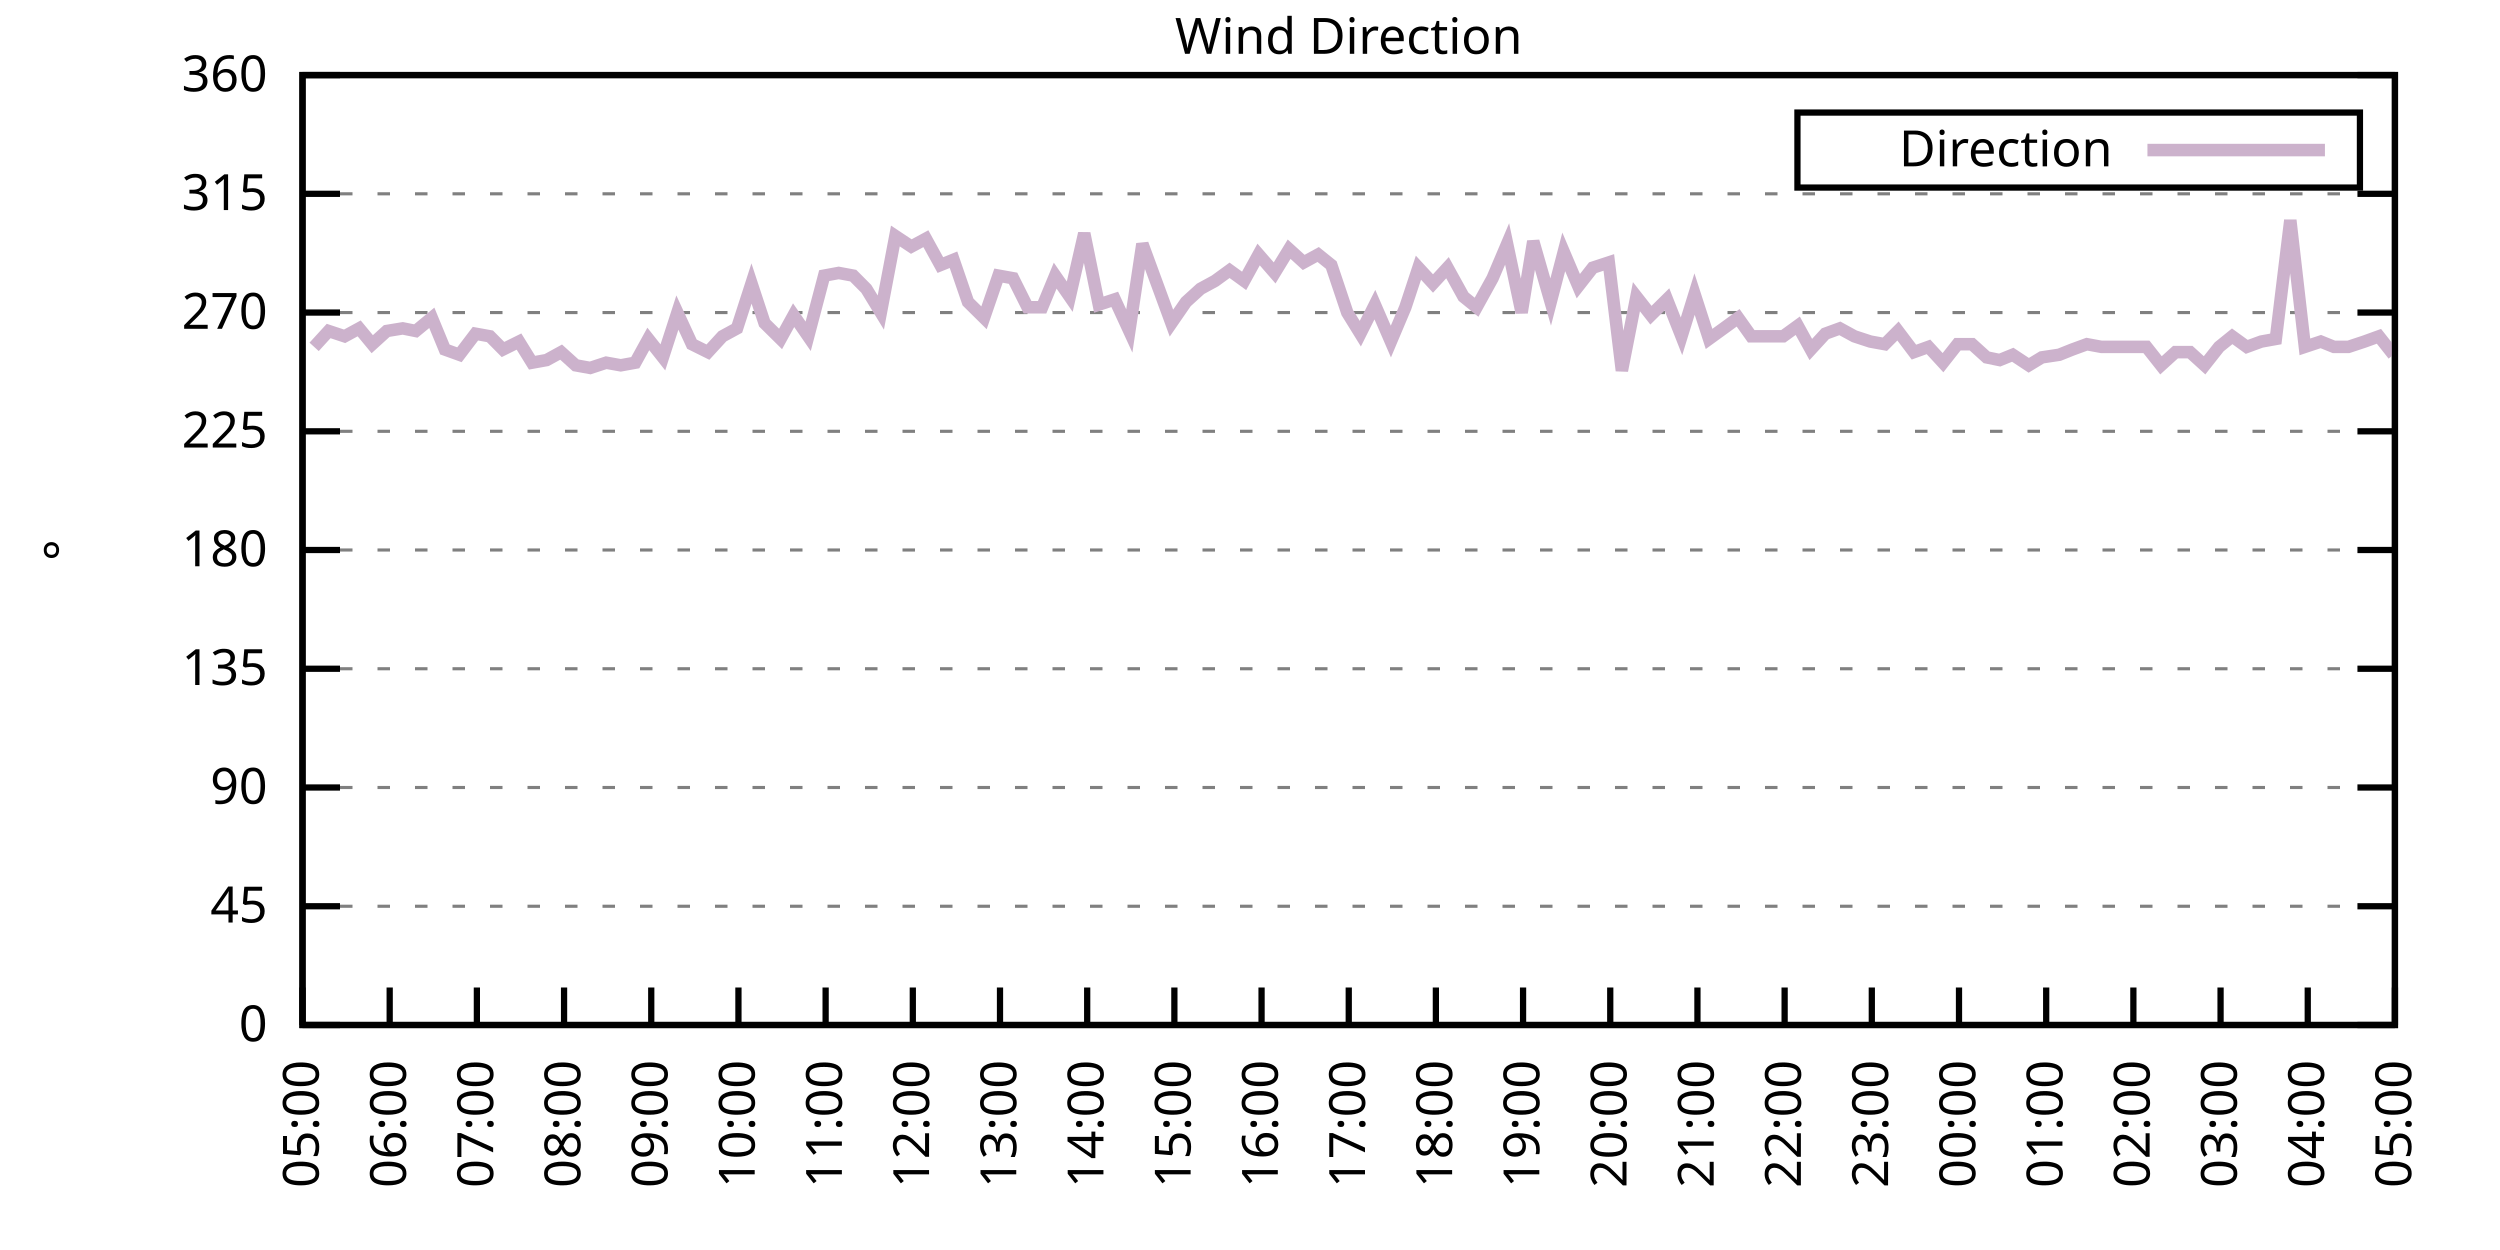
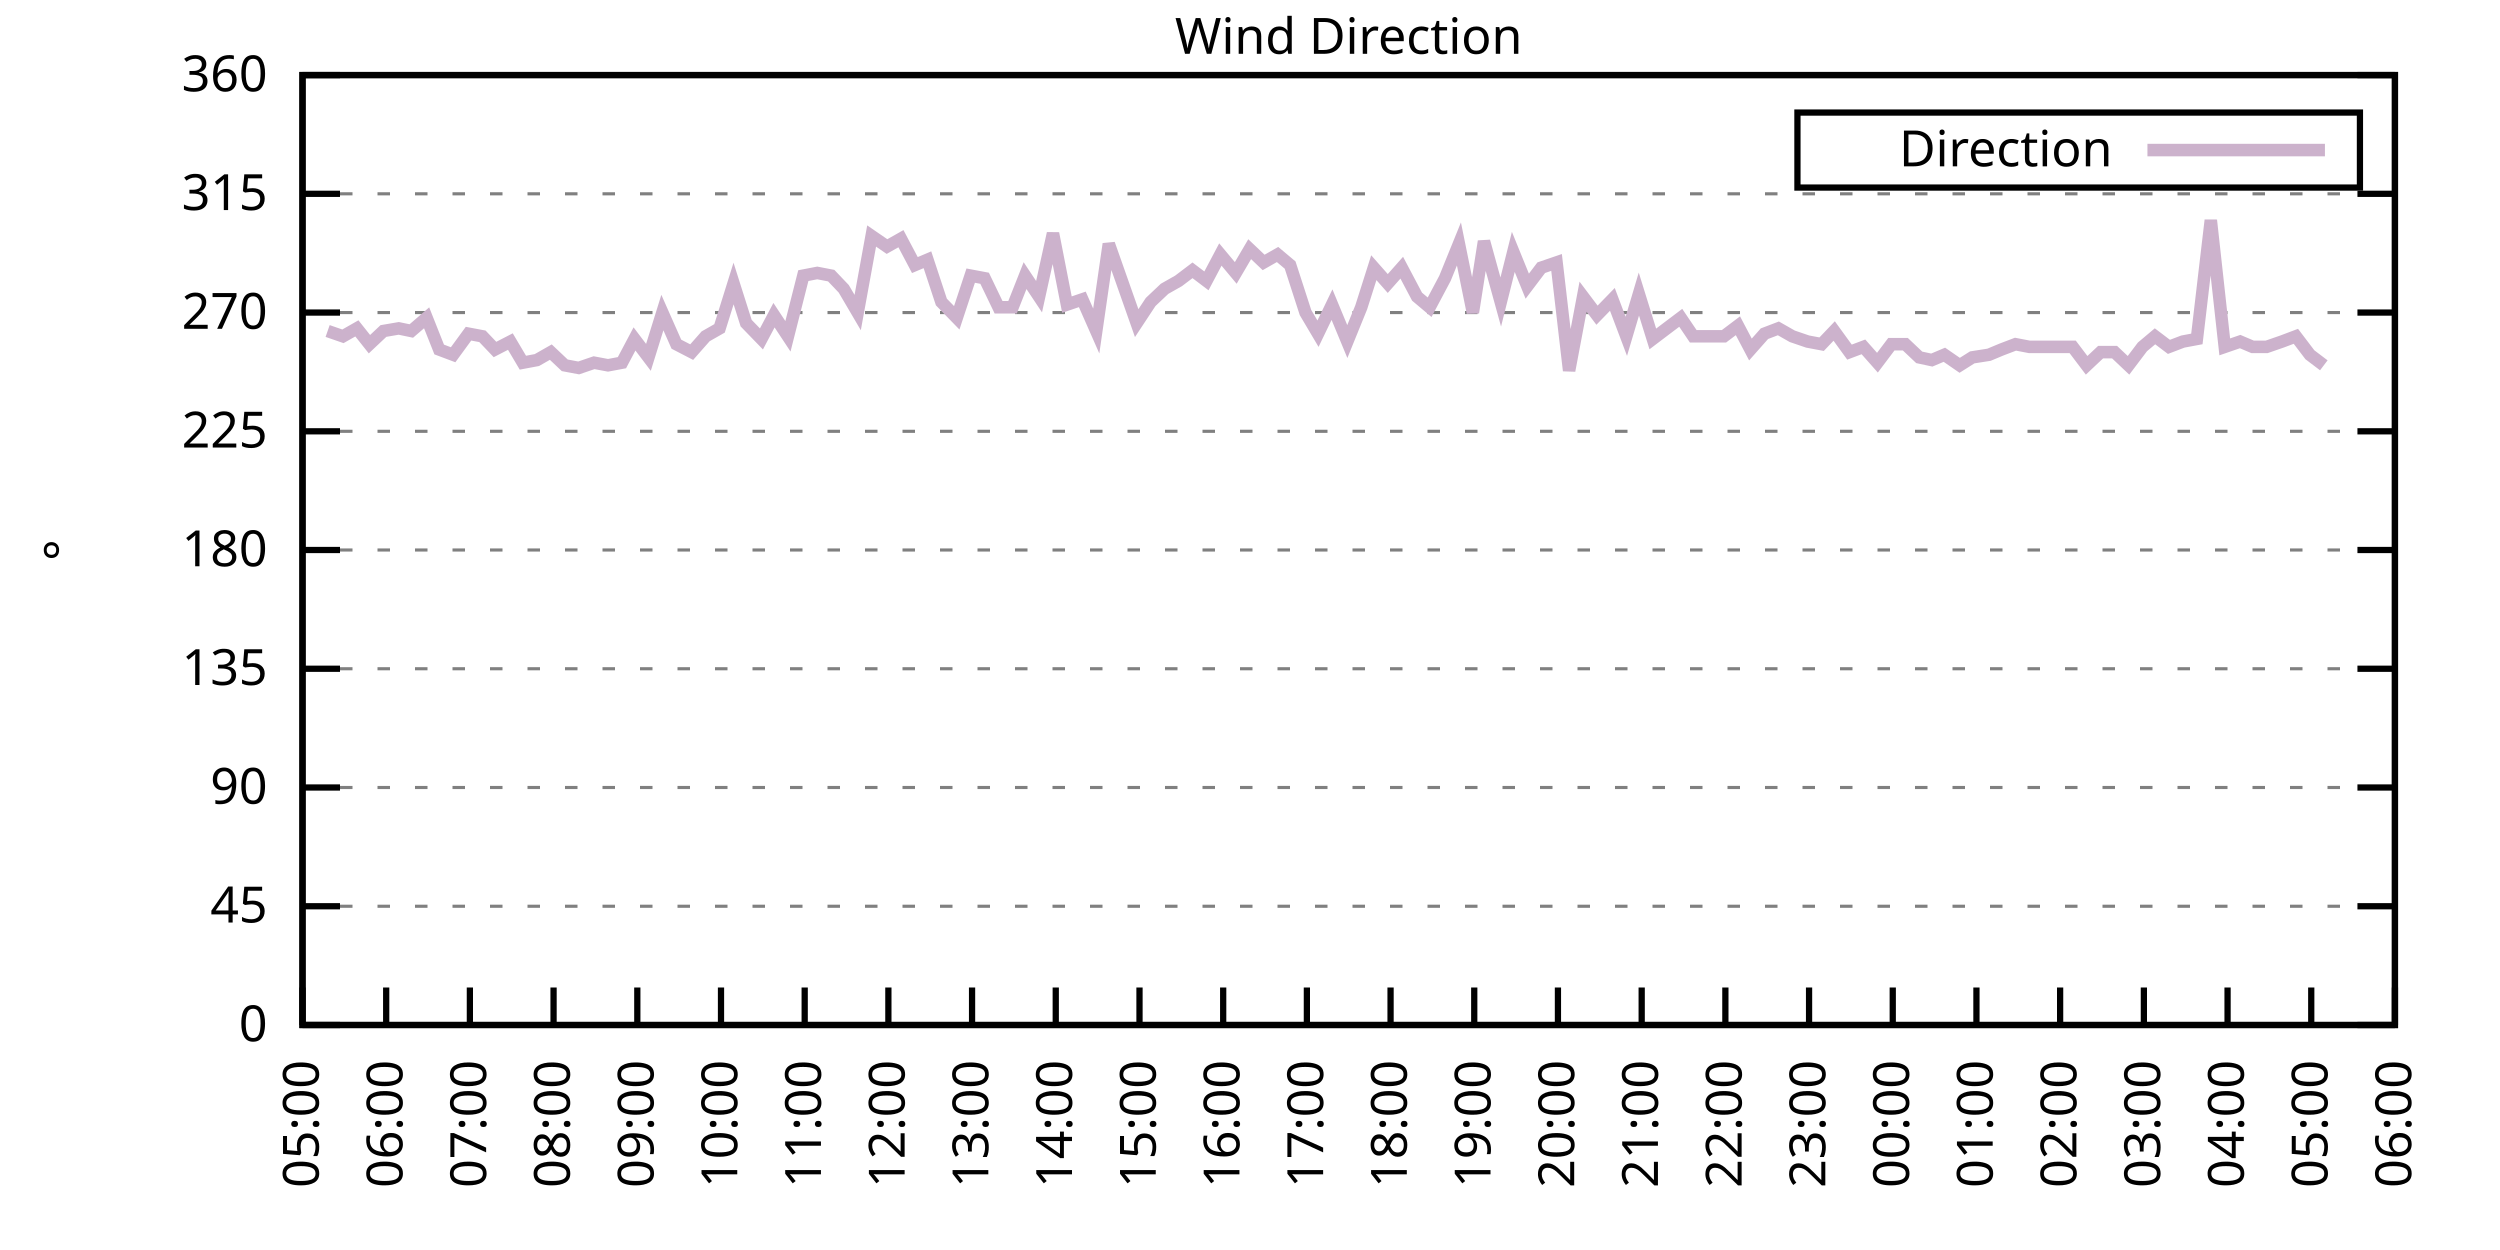
<svg xmlns="http://www.w3.org/2000/svg" xmlns:xlink="http://www.w3.org/1999/xlink" width="400" height="200" viewBox="0 0 400 200">
  <g id="gnuplot_canvas">
    <rect x="0" y="0" width="400" height="200" fill="none" />
    <defs>
      <circle id="gpDot" r="0.5" stroke-width="0.5" stroke="currentColor" />
      <path id="gpPt0" stroke-width="0.333" stroke="currentColor" d="M-1,0 h2 M0,-1 v2" />
      <path id="gpPt1" stroke-width="0.333" stroke="currentColor" d="M-1,-1 L1,1 M1,-1 L-1,1" />
      <path id="gpPt2" stroke-width="0.333" stroke="currentColor" d="M-1,0 L1,0 M0,-1 L0,1 M-1,-1 L1,1 M-1,1 L1,-1" />
      <rect id="gpPt3" stroke-width="0.333" stroke="currentColor" x="-1" y="-1" width="2" height="2" />
      <rect id="gpPt4" stroke-width="0.333" stroke="currentColor" fill="currentColor" x="-1" y="-1" width="2" height="2" />
      <circle id="gpPt5" stroke-width="0.333" stroke="currentColor" cx="0" cy="0" r="1" />
      <use xlink:href="#gpPt5" id="gpPt6" fill="currentColor" stroke="none" />
      <path id="gpPt7" stroke-width="0.333" stroke="currentColor" d="M0,-1.33 L-1.33,0.67 L1.33,0.67 z" />
      <use xlink:href="#gpPt7" id="gpPt8" fill="currentColor" stroke="none" />
      <use xlink:href="#gpPt7" id="gpPt9" stroke="currentColor" transform="rotate(180)" />
      <use xlink:href="#gpPt9" id="gpPt10" fill="currentColor" stroke="none" />
      <use xlink:href="#gpPt3" id="gpPt11" stroke="currentColor" transform="rotate(45)" />
      <use xlink:href="#gpPt11" id="gpPt12" fill="currentColor" stroke="none" />
      <path id="gpPt13" stroke-width="0.333" stroke="currentColor" d="M0,1.330 L1.265,0.411 L0.782,-1.067 L-0.782,-1.076 L-1.265,0.411 z" />
      <use xlink:href="#gpPt13" id="gpPt14" fill="currentColor" stroke="none" />
      <filter id="textbox" filterUnits="objectBoundingBox" x="0" y="0" height="1" width="1">
        <feFlood flood-color="white" flood-opacity="1" result="bgnd" />
        <feComposite in="SourceGraphic" in2="bgnd" operator="atop" />
      </filter>
      <filter id="greybox" filterUnits="objectBoundingBox" x="0" y="0" height="1" width="1">
        <feFlood flood-color="lightgrey" flood-opacity="1" result="grey" />
        <feComposite in="SourceGraphic" in2="grey" operator="atop" />
      </filter>
    </defs>
    <g fill="none" color="white" stroke="currentColor" stroke-width="1.00" stroke-linecap="butt" stroke-linejoin="miter">
</g>
    <g fill="none" color="black" stroke="currentColor" stroke-width="1.00" stroke-linecap="butt" stroke-linejoin="miter">
      <g stroke="none" shape-rendering="crispEdges">
        <polygon fill="rgb(255, 255, 255)" points="48.40,164.00 383.18,164.00 383.18,12.02 48.40,12.02 " />
      </g>
    </g>
    <g fill="none" color="black" stroke="currentColor" stroke-width="1.00" stroke-linecap="butt" stroke-linejoin="miter">
</g>
    <g fill="none" color="black" stroke="black" stroke-width="0.50" stroke-linecap="butt" stroke-linejoin="miter">
</g>
    <g fill="none" color="gray" stroke="currentColor" stroke-width="0.50" stroke-linecap="butt" stroke-linejoin="miter">
      <path stroke="gray" stroke-dasharray="2,4" class="gridline" d="M48.40,164.00 L383.19,164.00  " />
    </g>
    <g fill="none" color="gray" stroke="gray" stroke-width="1.00" stroke-linecap="butt" stroke-linejoin="miter">
</g>
    <g fill="none" color="black" stroke="currentColor" stroke-width="1.00" stroke-linecap="butt" stroke-linejoin="miter">
      <path stroke="black" d="M48.40,164.00 L54.40,164.00 M383.19,164.00 L377.19,164.00  " />
      <g transform="translate(42.80,166.60)" stroke="none" fill="black" font-family="Sans" font-size="8.00" text-anchor="end">
        <text>
          <tspan font-family="Sans"> 0</tspan>
        </text>
      </g>
    </g>
    <g fill="none" color="black" stroke="currentColor" stroke-width="1.00" stroke-linecap="butt" stroke-linejoin="miter">
</g>
    <g fill="none" color="black" stroke="black" stroke-width="0.50" stroke-linecap="butt" stroke-linejoin="miter">
</g>
    <g fill="none" color="gray" stroke="currentColor" stroke-width="0.50" stroke-linecap="butt" stroke-linejoin="miter">
      <path stroke="gray" stroke-dasharray="2,4" class="gridline" d="M48.40,145.00 L383.19,145.00  " />
    </g>
    <g fill="none" color="gray" stroke="gray" stroke-width="1.00" stroke-linecap="butt" stroke-linejoin="miter">
</g>
    <g fill="none" color="black" stroke="currentColor" stroke-width="1.00" stroke-linecap="butt" stroke-linejoin="miter">
      <path stroke="black" d="M48.40,145.00 L54.40,145.00 M383.19,145.00 L377.19,145.00  " />
      <g transform="translate(42.80,147.60)" stroke="none" fill="black" font-family="Sans" font-size="8.00" text-anchor="end">
        <text>
          <tspan font-family="Sans"> 45</tspan>
        </text>
      </g>
    </g>
    <g fill="none" color="black" stroke="currentColor" stroke-width="1.00" stroke-linecap="butt" stroke-linejoin="miter">
</g>
    <g fill="none" color="black" stroke="black" stroke-width="0.50" stroke-linecap="butt" stroke-linejoin="miter">
</g>
    <g fill="none" color="gray" stroke="currentColor" stroke-width="0.50" stroke-linecap="butt" stroke-linejoin="miter">
      <path stroke="gray" stroke-dasharray="2,4" class="gridline" d="M48.40,126.00 L383.19,126.00  " />
    </g>
    <g fill="none" color="gray" stroke="gray" stroke-width="1.00" stroke-linecap="butt" stroke-linejoin="miter">
</g>
    <g fill="none" color="black" stroke="currentColor" stroke-width="1.00" stroke-linecap="butt" stroke-linejoin="miter">
      <path stroke="black" d="M48.40,126.00 L54.40,126.00 M383.19,126.00 L377.19,126.00  " />
      <g transform="translate(42.80,128.60)" stroke="none" fill="black" font-family="Sans" font-size="8.00" text-anchor="end">
        <text>
          <tspan font-family="Sans"> 90</tspan>
        </text>
      </g>
    </g>
    <g fill="none" color="black" stroke="currentColor" stroke-width="1.00" stroke-linecap="butt" stroke-linejoin="miter">
</g>
    <g fill="none" color="black" stroke="black" stroke-width="0.50" stroke-linecap="butt" stroke-linejoin="miter">
</g>
    <g fill="none" color="gray" stroke="currentColor" stroke-width="0.50" stroke-linecap="butt" stroke-linejoin="miter">
      <path stroke="gray" stroke-dasharray="2,4" class="gridline" d="M48.40,107.00 L383.19,107.00  " />
    </g>
    <g fill="none" color="gray" stroke="gray" stroke-width="1.00" stroke-linecap="butt" stroke-linejoin="miter">
</g>
    <g fill="none" color="black" stroke="currentColor" stroke-width="1.00" stroke-linecap="butt" stroke-linejoin="miter">
      <path stroke="black" d="M48.40,107.00 L54.40,107.00 M383.19,107.00 L377.19,107.00  " />
      <g transform="translate(42.80,109.60)" stroke="none" fill="black" font-family="Sans" font-size="8.00" text-anchor="end">
        <text>
          <tspan font-family="Sans"> 135</tspan>
        </text>
      </g>
    </g>
    <g fill="none" color="black" stroke="currentColor" stroke-width="1.00" stroke-linecap="butt" stroke-linejoin="miter">
</g>
    <g fill="none" color="black" stroke="black" stroke-width="0.50" stroke-linecap="butt" stroke-linejoin="miter">
</g>
    <g fill="none" color="gray" stroke="currentColor" stroke-width="0.50" stroke-linecap="butt" stroke-linejoin="miter">
      <path stroke="gray" stroke-dasharray="2,4" class="gridline" d="M48.40,88.00 L383.19,88.00  " />
    </g>
    <g fill="none" color="gray" stroke="gray" stroke-width="1.00" stroke-linecap="butt" stroke-linejoin="miter">
</g>
    <g fill="none" color="black" stroke="currentColor" stroke-width="1.00" stroke-linecap="butt" stroke-linejoin="miter">
      <path stroke="black" d="M48.40,88.00 L54.40,88.00 M383.19,88.00 L377.19,88.00  " />
      <g transform="translate(42.80,90.60)" stroke="none" fill="black" font-family="Sans" font-size="8.00" text-anchor="end">
        <text>
          <tspan font-family="Sans"> 180</tspan>
        </text>
      </g>
    </g>
    <g fill="none" color="black" stroke="currentColor" stroke-width="1.00" stroke-linecap="butt" stroke-linejoin="miter">
</g>
    <g fill="none" color="black" stroke="black" stroke-width="0.50" stroke-linecap="butt" stroke-linejoin="miter">
</g>
    <g fill="none" color="gray" stroke="currentColor" stroke-width="0.50" stroke-linecap="butt" stroke-linejoin="miter">
      <path stroke="gray" stroke-dasharray="2,4" class="gridline" d="M48.40,69.01 L383.19,69.01  " />
    </g>
    <g fill="none" color="gray" stroke="gray" stroke-width="1.00" stroke-linecap="butt" stroke-linejoin="miter">
</g>
    <g fill="none" color="black" stroke="currentColor" stroke-width="1.00" stroke-linecap="butt" stroke-linejoin="miter">
      <path stroke="black" d="M48.40,69.01 L54.40,69.01 M383.19,69.01 L377.19,69.01  " />
      <g transform="translate(42.80,71.61)" stroke="none" fill="black" font-family="Sans" font-size="8.00" text-anchor="end">
        <text>
          <tspan font-family="Sans"> 225</tspan>
        </text>
      </g>
    </g>
    <g fill="none" color="black" stroke="currentColor" stroke-width="1.00" stroke-linecap="butt" stroke-linejoin="miter">
</g>
    <g fill="none" color="black" stroke="black" stroke-width="0.50" stroke-linecap="butt" stroke-linejoin="miter">
</g>
    <g fill="none" color="gray" stroke="currentColor" stroke-width="0.50" stroke-linecap="butt" stroke-linejoin="miter">
      <path stroke="gray" stroke-dasharray="2,4" class="gridline" d="M48.40,50.01 L383.19,50.01  " />
    </g>
    <g fill="none" color="gray" stroke="gray" stroke-width="1.00" stroke-linecap="butt" stroke-linejoin="miter">
</g>
    <g fill="none" color="black" stroke="currentColor" stroke-width="1.00" stroke-linecap="butt" stroke-linejoin="miter">
      <path stroke="black" d="M48.40,50.01 L54.40,50.01 M383.19,50.01 L377.19,50.01  " />
      <g transform="translate(42.80,52.61)" stroke="none" fill="black" font-family="Sans" font-size="8.00" text-anchor="end">
        <text>
          <tspan font-family="Sans"> 270</tspan>
        </text>
      </g>
    </g>
    <g fill="none" color="black" stroke="currentColor" stroke-width="1.00" stroke-linecap="butt" stroke-linejoin="miter">
</g>
    <g fill="none" color="black" stroke="black" stroke-width="0.50" stroke-linecap="butt" stroke-linejoin="miter">
</g>
    <g fill="none" color="gray" stroke="currentColor" stroke-width="0.50" stroke-linecap="butt" stroke-linejoin="miter">
      <path stroke="gray" stroke-dasharray="2,4" class="gridline" d="M48.40,31.01 L383.19,31.01  " />
    </g>
    <g fill="none" color="gray" stroke="gray" stroke-width="1.00" stroke-linecap="butt" stroke-linejoin="miter">
</g>
    <g fill="none" color="black" stroke="currentColor" stroke-width="1.00" stroke-linecap="butt" stroke-linejoin="miter">
      <path stroke="black" d="M48.40,31.01 L54.40,31.01 M383.19,31.01 L377.19,31.01  " />
      <g transform="translate(42.80,33.61)" stroke="none" fill="black" font-family="Sans" font-size="8.00" text-anchor="end">
        <text>
          <tspan font-family="Sans"> 315</tspan>
        </text>
      </g>
    </g>
    <g fill="none" color="black" stroke="currentColor" stroke-width="1.00" stroke-linecap="butt" stroke-linejoin="miter">
</g>
    <g fill="none" color="black" stroke="black" stroke-width="0.50" stroke-linecap="butt" stroke-linejoin="miter">
</g>
    <g fill="none" color="gray" stroke="currentColor" stroke-width="0.50" stroke-linecap="butt" stroke-linejoin="miter">
      <path stroke="gray" stroke-dasharray="2,4" class="gridline" d="M48.40,12.01 L383.19,12.01  " />
    </g>
    <g fill="none" color="gray" stroke="gray" stroke-width="1.00" stroke-linecap="butt" stroke-linejoin="miter">
</g>
    <g fill="none" color="black" stroke="currentColor" stroke-width="1.00" stroke-linecap="butt" stroke-linejoin="miter">
      <path stroke="black" d="M48.40,12.01 L54.40,12.01 M383.19,12.01 L377.19,12.01  " />
      <g transform="translate(42.80,14.61)" stroke="none" fill="black" font-family="Sans" font-size="8.00" text-anchor="end">
        <text>
          <tspan font-family="Sans"> 360</tspan>
        </text>
      </g>
    </g>
    <g fill="none" color="black" stroke="currentColor" stroke-width="1.00" stroke-linecap="butt" stroke-linejoin="miter">
      <path stroke="black" d="M48.40,164.00 L48.40,158.00  " />
      <g transform="translate(51.00,169.60) rotate(270.00)" stroke="none" fill="black" font-family="Sans" font-size="8.00" text-anchor="end">
        <text>
          <tspan font-family="Sans">05:00</tspan>
        </text>
      </g>
    </g>
    <g fill="none" color="black" stroke="currentColor" stroke-width="1.00" stroke-linecap="butt" stroke-linejoin="miter">
-       <path stroke="black" d="M62.35,164.00 L62.35,158.00  " />
-       <g transform="translate(64.95,169.60) rotate(270.00)" stroke="none" fill="black" font-family="Sans" font-size="8.00" text-anchor="end">
+       <path stroke="black" d="M61.79,164.00 L61.79,158.00  " />
+       <g transform="translate(64.39,169.60) rotate(270.00)" stroke="none" fill="black" font-family="Sans" font-size="8.00" text-anchor="end">
        <text>
          <tspan font-family="Sans">06:00</tspan>
        </text>
      </g>
    </g>
    <g fill="none" color="black" stroke="currentColor" stroke-width="1.00" stroke-linecap="butt" stroke-linejoin="miter">
-       <path stroke="black" d="M76.30,164.00 L76.30,158.00  " />
-       <g transform="translate(78.90,169.60) rotate(270.00)" stroke="none" fill="black" font-family="Sans" font-size="8.00" text-anchor="end">
+       <path stroke="black" d="M75.18,164.00 L75.18,158.00  " />
+       <g transform="translate(77.78,169.60) rotate(270.00)" stroke="none" fill="black" font-family="Sans" font-size="8.00" text-anchor="end">
        <text>
          <tspan font-family="Sans">07:00</tspan>
        </text>
      </g>
    </g>
    <g fill="none" color="black" stroke="currentColor" stroke-width="1.00" stroke-linecap="butt" stroke-linejoin="miter">
-       <path stroke="black" d="M90.25,164.00 L90.25,158.00  " />
-       <g transform="translate(92.85,169.60) rotate(270.00)" stroke="none" fill="black" font-family="Sans" font-size="8.00" text-anchor="end">
+       <path stroke="black" d="M88.57,164.00 L88.57,158.00  " />
+       <g transform="translate(91.17,169.60) rotate(270.00)" stroke="none" fill="black" font-family="Sans" font-size="8.00" text-anchor="end">
        <text>
          <tspan font-family="Sans">08:00</tspan>
        </text>
      </g>
    </g>
    <g fill="none" color="black" stroke="currentColor" stroke-width="1.00" stroke-linecap="butt" stroke-linejoin="miter">
-       <path stroke="black" d="M104.20,164.00 L104.20,158.00  " />
-       <g transform="translate(106.80,169.60) rotate(270.00)" stroke="none" fill="black" font-family="Sans" font-size="8.00" text-anchor="end">
+       <path stroke="black" d="M101.97,164.00 L101.97,158.00  " />
+       <g transform="translate(104.57,169.60) rotate(270.00)" stroke="none" fill="black" font-family="Sans" font-size="8.00" text-anchor="end">
        <text>
          <tspan font-family="Sans">09:00</tspan>
        </text>
      </g>
    </g>
    <g fill="none" color="black" stroke="currentColor" stroke-width="1.00" stroke-linecap="butt" stroke-linejoin="miter">
-       <path stroke="black" d="M118.15,164.00 L118.15,158.00  " />
-       <g transform="translate(120.75,169.60) rotate(270.00)" stroke="none" fill="black" font-family="Sans" font-size="8.00" text-anchor="end">
+       <path stroke="black" d="M115.36,164.00 L115.36,158.00  " />
+       <g transform="translate(117.96,169.60) rotate(270.00)" stroke="none" fill="black" font-family="Sans" font-size="8.00" text-anchor="end">
        <text>
          <tspan font-family="Sans">10:00</tspan>
        </text>
      </g>
    </g>
    <g fill="none" color="black" stroke="currentColor" stroke-width="1.00" stroke-linecap="butt" stroke-linejoin="miter">
-       <path stroke="black" d="M132.10,164.00 L132.10,158.00  " />
-       <g transform="translate(134.70,169.60) rotate(270.00)" stroke="none" fill="black" font-family="Sans" font-size="8.00" text-anchor="end">
+       <path stroke="black" d="M128.75,164.00 L128.75,158.00  " />
+       <g transform="translate(131.35,169.60) rotate(270.00)" stroke="none" fill="black" font-family="Sans" font-size="8.00" text-anchor="end">
        <text>
          <tspan font-family="Sans">11:00</tspan>
        </text>
      </g>
    </g>
    <g fill="none" color="black" stroke="currentColor" stroke-width="1.00" stroke-linecap="butt" stroke-linejoin="miter">
-       <path stroke="black" d="M146.05,164.00 L146.05,158.00  " />
-       <g transform="translate(148.65,169.60) rotate(270.00)" stroke="none" fill="black" font-family="Sans" font-size="8.00" text-anchor="end">
+       <path stroke="black" d="M142.14,164.00 L142.14,158.00  " />
+       <g transform="translate(144.74,169.60) rotate(270.00)" stroke="none" fill="black" font-family="Sans" font-size="8.00" text-anchor="end">
        <text>
          <tspan font-family="Sans">12:00</tspan>
        </text>
      </g>
    </g>
    <g fill="none" color="black" stroke="currentColor" stroke-width="1.00" stroke-linecap="butt" stroke-linejoin="miter">
-       <path stroke="black" d="M160.00,164.00 L160.00,158.00  " />
-       <g transform="translate(162.60,169.60) rotate(270.00)" stroke="none" fill="black" font-family="Sans" font-size="8.00" text-anchor="end">
+       <path stroke="black" d="M155.53,164.00 L155.53,158.00  " />
+       <g transform="translate(158.13,169.60) rotate(270.00)" stroke="none" fill="black" font-family="Sans" font-size="8.00" text-anchor="end">
        <text>
          <tspan font-family="Sans">13:00</tspan>
        </text>
      </g>
    </g>
    <g fill="none" color="black" stroke="currentColor" stroke-width="1.00" stroke-linecap="butt" stroke-linejoin="miter">
-       <path stroke="black" d="M173.95,164.00 L173.95,158.00  " />
-       <g transform="translate(176.55,169.60) rotate(270.00)" stroke="none" fill="black" font-family="Sans" font-size="8.00" text-anchor="end">
+       <path stroke="black" d="M168.92,164.00 L168.92,158.00  " />
+       <g transform="translate(171.52,169.60) rotate(270.00)" stroke="none" fill="black" font-family="Sans" font-size="8.00" text-anchor="end">
        <text>
          <tspan font-family="Sans">14:00</tspan>
        </text>
      </g>
    </g>
    <g fill="none" color="black" stroke="currentColor" stroke-width="1.00" stroke-linecap="butt" stroke-linejoin="miter">
-       <path stroke="black" d="M187.90,164.00 L187.90,158.00  " />
-       <g transform="translate(190.50,169.60) rotate(270.00)" stroke="none" fill="black" font-family="Sans" font-size="8.00" text-anchor="end">
+       <path stroke="black" d="M182.32,164.00 L182.32,158.00  " />
+       <g transform="translate(184.92,169.60) rotate(270.00)" stroke="none" fill="black" font-family="Sans" font-size="8.00" text-anchor="end">
        <text>
          <tspan font-family="Sans">15:00</tspan>
        </text>
      </g>
    </g>
    <g fill="none" color="black" stroke="currentColor" stroke-width="1.00" stroke-linecap="butt" stroke-linejoin="miter">
-       <path stroke="black" d="M201.85,164.00 L201.85,158.00  " />
-       <g transform="translate(204.45,169.60) rotate(270.00)" stroke="none" fill="black" font-family="Sans" font-size="8.00" text-anchor="end">
+       <path stroke="black" d="M195.71,164.00 L195.71,158.00  " />
+       <g transform="translate(198.31,169.60) rotate(270.00)" stroke="none" fill="black" font-family="Sans" font-size="8.00" text-anchor="end">
        <text>
          <tspan font-family="Sans">16:00</tspan>
        </text>
      </g>
    </g>
    <g fill="none" color="black" stroke="currentColor" stroke-width="1.00" stroke-linecap="butt" stroke-linejoin="miter">
-       <path stroke="black" d="M215.80,164.00 L215.80,158.00  " />
-       <g transform="translate(218.40,169.60) rotate(270.00)" stroke="none" fill="black" font-family="Sans" font-size="8.00" text-anchor="end">
+       <path stroke="black" d="M209.10,164.00 L209.10,158.00  " />
+       <g transform="translate(211.70,169.60) rotate(270.00)" stroke="none" fill="black" font-family="Sans" font-size="8.00" text-anchor="end">
        <text>
          <tspan font-family="Sans">17:00</tspan>
        </text>
      </g>
    </g>
    <g fill="none" color="black" stroke="currentColor" stroke-width="1.00" stroke-linecap="butt" stroke-linejoin="miter">
-       <path stroke="black" d="M229.74,164.00 L229.74,158.00  " />
-       <g transform="translate(232.34,169.60) rotate(270.00)" stroke="none" fill="black" font-family="Sans" font-size="8.00" text-anchor="end">
+       <path stroke="black" d="M222.49,164.00 L222.49,158.00  " />
+       <g transform="translate(225.09,169.60) rotate(270.00)" stroke="none" fill="black" font-family="Sans" font-size="8.00" text-anchor="end">
        <text>
          <tspan font-family="Sans">18:00</tspan>
        </text>
      </g>
    </g>
    <g fill="none" color="black" stroke="currentColor" stroke-width="1.00" stroke-linecap="butt" stroke-linejoin="miter">
-       <path stroke="black" d="M243.69,164.00 L243.69,158.00  " />
-       <g transform="translate(246.29,169.60) rotate(270.00)" stroke="none" fill="black" font-family="Sans" font-size="8.00" text-anchor="end">
+       <path stroke="black" d="M235.88,164.00 L235.88,158.00  " />
+       <g transform="translate(238.48,169.60) rotate(270.00)" stroke="none" fill="black" font-family="Sans" font-size="8.00" text-anchor="end">
        <text>
          <tspan font-family="Sans">19:00</tspan>
        </text>
      </g>
    </g>
    <g fill="none" color="black" stroke="currentColor" stroke-width="1.00" stroke-linecap="butt" stroke-linejoin="miter">
-       <path stroke="black" d="M257.64,164.00 L257.64,158.00  " />
-       <g transform="translate(260.24,169.60) rotate(270.00)" stroke="none" fill="black" font-family="Sans" font-size="8.00" text-anchor="end">
+       <path stroke="black" d="M249.27,164.00 L249.27,158.00  " />
+       <g transform="translate(251.87,169.60) rotate(270.00)" stroke="none" fill="black" font-family="Sans" font-size="8.00" text-anchor="end">
        <text>
          <tspan font-family="Sans">20:00</tspan>
        </text>
      </g>
    </g>
    <g fill="none" color="black" stroke="currentColor" stroke-width="1.00" stroke-linecap="butt" stroke-linejoin="miter">
-       <path stroke="black" d="M271.59,164.00 L271.59,158.00  " />
-       <g transform="translate(274.19,169.60) rotate(270.00)" stroke="none" fill="black" font-family="Sans" font-size="8.00" text-anchor="end">
+       <path stroke="black" d="M262.67,164.00 L262.67,158.00  " />
+       <g transform="translate(265.27,169.60) rotate(270.00)" stroke="none" fill="black" font-family="Sans" font-size="8.00" text-anchor="end">
        <text>
          <tspan font-family="Sans">21:00</tspan>
        </text>
      </g>
    </g>
    <g fill="none" color="black" stroke="currentColor" stroke-width="1.00" stroke-linecap="butt" stroke-linejoin="miter">
-       <path stroke="black" d="M285.54,164.00 L285.54,158.00  " />
-       <g transform="translate(288.14,169.60) rotate(270.00)" stroke="none" fill="black" font-family="Sans" font-size="8.00" text-anchor="end">
+       <path stroke="black" d="M276.06,164.00 L276.06,158.00  " />
+       <g transform="translate(278.66,169.60) rotate(270.00)" stroke="none" fill="black" font-family="Sans" font-size="8.00" text-anchor="end">
        <text>
          <tspan font-family="Sans">22:00</tspan>
        </text>
      </g>
    </g>
    <g fill="none" color="black" stroke="currentColor" stroke-width="1.00" stroke-linecap="butt" stroke-linejoin="miter">
-       <path stroke="black" d="M299.49,164.00 L299.49,158.00  " />
-       <g transform="translate(302.09,169.60) rotate(270.00)" stroke="none" fill="black" font-family="Sans" font-size="8.00" text-anchor="end">
+       <path stroke="black" d="M289.45,164.00 L289.45,158.00  " />
+       <g transform="translate(292.05,169.60) rotate(270.00)" stroke="none" fill="black" font-family="Sans" font-size="8.00" text-anchor="end">
        <text>
          <tspan font-family="Sans">23:00</tspan>
        </text>
      </g>
    </g>
    <g fill="none" color="black" stroke="currentColor" stroke-width="1.00" stroke-linecap="butt" stroke-linejoin="miter">
-       <path stroke="black" d="M313.44,164.00 L313.44,158.00  " />
-       <g transform="translate(316.04,169.60) rotate(270.00)" stroke="none" fill="black" font-family="Sans" font-size="8.00" text-anchor="end">
+       <path stroke="black" d="M302.84,164.00 L302.84,158.00  " />
+       <g transform="translate(305.44,169.60) rotate(270.00)" stroke="none" fill="black" font-family="Sans" font-size="8.00" text-anchor="end">
        <text>
          <tspan font-family="Sans">00:00</tspan>
        </text>
      </g>
    </g>
    <g fill="none" color="black" stroke="currentColor" stroke-width="1.00" stroke-linecap="butt" stroke-linejoin="miter">
-       <path stroke="black" d="M327.39,164.00 L327.39,158.00  " />
-       <g transform="translate(329.99,169.60) rotate(270.00)" stroke="none" fill="black" font-family="Sans" font-size="8.00" text-anchor="end">
+       <path stroke="black" d="M316.23,164.00 L316.23,158.00  " />
+       <g transform="translate(318.83,169.60) rotate(270.00)" stroke="none" fill="black" font-family="Sans" font-size="8.00" text-anchor="end">
        <text>
          <tspan font-family="Sans">01:00</tspan>
        </text>
      </g>
    </g>
    <g fill="none" color="black" stroke="currentColor" stroke-width="1.00" stroke-linecap="butt" stroke-linejoin="miter">
-       <path stroke="black" d="M341.34,164.00 L341.34,158.00  " />
-       <g transform="translate(343.94,169.60) rotate(270.00)" stroke="none" fill="black" font-family="Sans" font-size="8.00" text-anchor="end">
+       <path stroke="black" d="M329.62,164.00 L329.62,158.00  " />
+       <g transform="translate(332.22,169.60) rotate(270.00)" stroke="none" fill="black" font-family="Sans" font-size="8.00" text-anchor="end">
        <text>
          <tspan font-family="Sans">02:00</tspan>
        </text>
      </g>
    </g>
    <g fill="none" color="black" stroke="currentColor" stroke-width="1.00" stroke-linecap="butt" stroke-linejoin="miter">
-       <path stroke="black" d="M355.29,164.00 L355.29,158.00  " />
-       <g transform="translate(357.89,169.60) rotate(270.00)" stroke="none" fill="black" font-family="Sans" font-size="8.00" text-anchor="end">
+       <path stroke="black" d="M343.02,164.00 L343.02,158.00  " />
+       <g transform="translate(345.62,169.60) rotate(270.00)" stroke="none" fill="black" font-family="Sans" font-size="8.00" text-anchor="end">
        <text>
          <tspan font-family="Sans">03:00</tspan>
        </text>
      </g>
    </g>
    <g fill="none" color="black" stroke="currentColor" stroke-width="1.00" stroke-linecap="butt" stroke-linejoin="miter">
-       <path stroke="black" d="M369.24,164.00 L369.24,158.00  " />
-       <g transform="translate(371.84,169.60) rotate(270.00)" stroke="none" fill="black" font-family="Sans" font-size="8.00" text-anchor="end">
+       <path stroke="black" d="M356.41,164.00 L356.41,158.00  " />
+       <g transform="translate(359.01,169.60) rotate(270.00)" stroke="none" fill="black" font-family="Sans" font-size="8.00" text-anchor="end">
        <text>
          <tspan font-family="Sans">04:00</tspan>
+         </text>
+       </g>
+     </g>
+     <g fill="none" color="black" stroke="currentColor" stroke-width="1.00" stroke-linecap="butt" stroke-linejoin="miter">
+       <path stroke="black" d="M369.80,164.00 L369.80,158.00  " />
+       <g transform="translate(372.40,169.60) rotate(270.00)" stroke="none" fill="black" font-family="Sans" font-size="8.00" text-anchor="end">
+         <text>
+           <tspan font-family="Sans">05:00</tspan>
        </text>
      </g>
    </g>
    <g fill="none" color="black" stroke="currentColor" stroke-width="1.00" stroke-linecap="butt" stroke-linejoin="miter">
      <path stroke="black" d="M383.19,164.00 L383.19,158.00  " />
      <g transform="translate(385.79,169.60) rotate(270.00)" stroke="none" fill="black" font-family="Sans" font-size="8.00" text-anchor="end">
        <text>
-           <tspan font-family="Sans">05:00</tspan>
+           <tspan font-family="Sans">06:00</tspan>
        </text>
      </g>
    </g>
    <g fill="none" color="black" stroke="currentColor" stroke-width="1.00" stroke-linecap="butt" stroke-linejoin="miter">
</g>
    <g fill="none" color="black" stroke="currentColor" stroke-width="1.00" stroke-linecap="butt" stroke-linejoin="miter">
      <path stroke="black" d="M48.40,12.01 L48.40,164.00 L383.19,164.00 L383.19,12.01 L48.40,12.01 Z  " />
    </g>
    <g fill="none" color="black" stroke="currentColor" stroke-width="1.00" stroke-linecap="butt" stroke-linejoin="miter">
</g>
    <g fill="none" color="black" stroke="currentColor" stroke-width="1.00" stroke-linecap="butt" stroke-linejoin="miter">
      <path stroke="black" d="M287.59,30.01 L287.59,18.01 L377.59,18.01 L377.59,30.01 L287.59,30.01 Z  " />
    </g>
    <g id="Wind_direction_plot_1">
      <g fill="none" color="white" stroke="black" stroke-width="2.00" stroke-linecap="butt" stroke-linejoin="miter">
</g>
      <g fill="none" color="black" stroke="currentColor" stroke-width="2.00" stroke-linecap="butt" stroke-linejoin="miter">
        <g transform="translate(337.99,26.61)" stroke="none" fill="black" font-family="Sans" font-size="8.00" text-anchor="end">
          <text>
            <tspan font-family="Sans">Direction</tspan>
          </text>
        </g>
      </g>
      <g fill="none" color="black" stroke="currentColor" stroke-width="2.00" stroke-linecap="butt" stroke-linejoin="miter">
-         <path stroke="rgb(204, 178, 204)" d="M343.59,24.01 L371.99,24.01 M50.26,55.50 L52.58,52.96 L55.14,53.81 L57.47,52.54 L59.56,55.07 L61.88,52.96   L64.44,52.54 L66.53,52.96 L69.09,50.85 L71.18,55.92 L73.51,56.76 L76.07,53.39 L78.39,53.81 L80.48,55.92   L83.04,54.65 L85.13,58.03 L87.46,57.61 L89.78,56.34 L92.11,58.45 L94.43,58.87 L96.99,58.03 L99.32,58.45   L101.64,58.03 L103.73,54.23 L106.06,57.18 L108.38,50.01 L110.71,55.07 L113.27,56.34 L115.59,53.81 L117.92,52.54   L120.24,45.36 L122.33,51.70 L124.89,54.23 L126.98,50.43 L129.31,53.81 L131.87,44.10 L134.19,43.67 L136.51,44.10   L138.61,46.21 L140.93,50.01 L143.26,37.76 L145.81,39.45 L148.14,38.19 L150.46,42.41 L152.56,41.56 L154.88,48.32   L157.44,50.85 L159.76,44.10 L162.09,44.52 L164.41,49.16 L166.74,49.16 L168.83,44.10 L171.16,47.47 L173.48,37.34   L175.81,48.74 L178.36,47.90 L180.69,52.96 L182.78,39.03 L187.43,51.70 L189.76,48.32 L192.08,46.21 L194.41,44.94   L196.73,43.25 L199.06,44.94 L201.38,40.72 L203.94,43.67 L206.26,39.87 L208.59,41.99 L210.91,40.72 L213.01,42.41   L215.56,50.01 L217.65,53.39 L219.98,48.74 L222.54,54.65 L224.86,49.16 L226.95,42.83 L229.28,45.36 L231.60,42.83   L234.16,47.47 L236.25,49.16 L238.81,44.52 L241.14,39.03 L243.46,50.01 L245.32,38.61 L248.11,48.32 L250.20,40.30   L252.53,45.79 L254.85,42.83 L257.41,41.99 L259.50,59.30 L261.83,47.47 L264.15,50.43 L266.71,47.90 L269.04,53.81   L271.13,47.05 L273.45,54.23 L275.78,52.54 L278.10,50.85 L280.20,53.81 L282.75,53.81 L285.31,53.81 L287.64,52.12   L289.73,55.92 L292.05,53.39 L294.38,52.54 L296.70,53.81 L299.26,54.65 L301.58,55.07 L303.68,52.96 L306.23,56.34   L308.56,55.50 L310.88,58.03 L313.21,55.07 L315.53,55.07 L317.86,57.18 L319.95,57.61 L322.04,56.76 L324.60,58.45   L326.69,57.18 L329.48,56.76 L331.58,55.92 L333.90,55.07 L336.23,55.50 L338.55,55.50 L341.11,55.50 L343.43,55.50   L345.76,58.45 L348.08,56.34 L350.41,56.34 L352.73,58.45 L355.06,55.50 L357.15,53.81 L359.48,55.50 L361.80,54.65   L364.13,54.23 L366.45,35.23 L368.78,55.50 L371.33,54.65 L373.43,55.50 L375.75,55.50 L378.31,54.65 L380.63,53.81   L382.96,56.76  " />
+         <path stroke="rgb(204, 178, 204)" d="M343.59,24.01 L371.99,24.01 M52.42,52.96 L54.87,53.81 L57.10,52.54 L59.11,55.07 L61.35,52.96 L63.80,52.54   L65.81,52.96 L68.26,50.85 L70.27,55.92 L72.50,56.76 L74.96,53.39 L77.19,53.81 L79.20,55.92 L81.66,54.65   L83.66,58.03 L85.90,57.61 L88.13,56.34 L90.36,58.45 L92.59,58.87 L95.05,58.03 L97.28,58.45 L99.51,58.03   L101.52,54.23 L103.75,57.18 L105.98,50.01 L108.22,55.07 L110.67,56.34 L112.90,53.81 L115.13,52.54 L117.37,45.36   L119.38,51.70 L121.83,54.23 L123.84,50.43 L126.07,53.81 L128.53,44.10 L130.76,43.67 L132.99,44.10 L135.00,46.21   L137.23,50.01 L139.46,37.76 L141.92,39.45 L144.15,38.19 L146.38,42.41 L148.39,41.56 L150.62,48.32 L153.08,50.85   L155.31,44.10 L157.54,44.52 L159.77,49.16 L162.01,49.16 L164.01,44.10 L166.25,47.47 L168.48,37.34 L170.71,48.74   L173.17,47.90 L175.40,52.96 L177.41,39.03 L181.87,51.70 L184.10,48.32 L186.33,46.21 L188.57,44.94 L190.80,43.25   L193.03,44.94 L195.26,40.72 L197.72,43.67 L199.95,39.87 L202.18,41.99 L204.41,40.72 L206.42,42.41 L208.88,50.01   L210.88,53.39 L213.12,48.74 L215.57,54.65 L217.80,49.16 L219.81,42.83 L222.04,45.36 L224.28,42.83 L226.73,47.47   L228.74,49.16 L231.20,44.52 L233.43,39.03 L235.66,50.01 L237.44,38.61 L240.12,48.32 L242.13,40.30 L244.36,45.79   L246.60,42.83 L249.05,41.99 L251.06,59.30 L253.29,47.47 L255.52,50.43 L257.98,47.90 L260.21,53.81 L262.22,47.05   L264.45,54.23 L266.68,52.54 L268.92,50.85 L270.92,53.81 L273.38,53.81 L275.83,53.81 L278.07,52.12 L280.07,55.92   L282.31,53.39 L284.54,52.54 L286.77,53.81 L289.23,54.65 L291.46,55.07 L293.47,52.96 L295.92,56.34 L298.15,55.50   L300.39,58.03 L302.62,55.07 L304.85,55.07 L307.08,57.18 L309.09,57.61 L311.10,56.76 L313.55,58.45 L315.56,57.18   L318.24,56.76 L320.25,55.92 L322.48,55.07 L324.71,55.50 L326.95,55.50 L329.40,55.50 L331.63,55.50 L333.86,58.45   L336.10,56.34 L338.33,56.34 L340.56,58.45 L342.79,55.50 L344.80,53.81 L347.03,55.50 L349.26,54.65 L351.50,54.23   L353.73,35.23 L355.96,55.50 L358.42,54.65 L360.42,55.50 L362.66,55.50 L365.11,54.65 L367.34,53.81 L369.58,56.76   L371.81,58.45  " />
      </g>
    </g>
    <g fill="none" color="black" stroke="currentColor" stroke-width="2.00" stroke-linecap="butt" stroke-linejoin="miter">
</g>
    <g fill="none" color="black" stroke="black" stroke-width="1.00" stroke-linecap="butt" stroke-linejoin="miter">
</g>
    <g fill="none" color="black" stroke="currentColor" stroke-width="1.00" stroke-linecap="butt" stroke-linejoin="miter">
      <path stroke="black" d="M48.40,12.01 L48.40,164.00 L383.19,164.00 L383.19,12.01 L48.40,12.01 Z  " />
      <g transform="translate(12.80,88.01) rotate(270.00)" stroke="none" fill="black" font-family="Sans" font-size="8.00" text-anchor="middle">
        <text>
          <tspan font-family="Sans">°</tspan>
        </text>
      </g>
    </g>
    <g fill="none" color="black" stroke="currentColor" stroke-width="1.00" stroke-linecap="butt" stroke-linejoin="miter">
</g>
    <g fill="none" color="black" stroke="currentColor" stroke-width="1.00" stroke-linecap="butt" stroke-linejoin="miter">
      <g transform="translate(215.79,8.61)" stroke="none" fill="black" font-family="Sans" font-size="8.00" text-anchor="middle">
        <text>
          <tspan font-family="Sans">Wind Direction</tspan>
        </text>
      </g>
    </g>
    <g fill="none" color="black" stroke="currentColor" stroke-width="1.00" stroke-linecap="butt" stroke-linejoin="miter">
</g>
  </g>
</svg>
